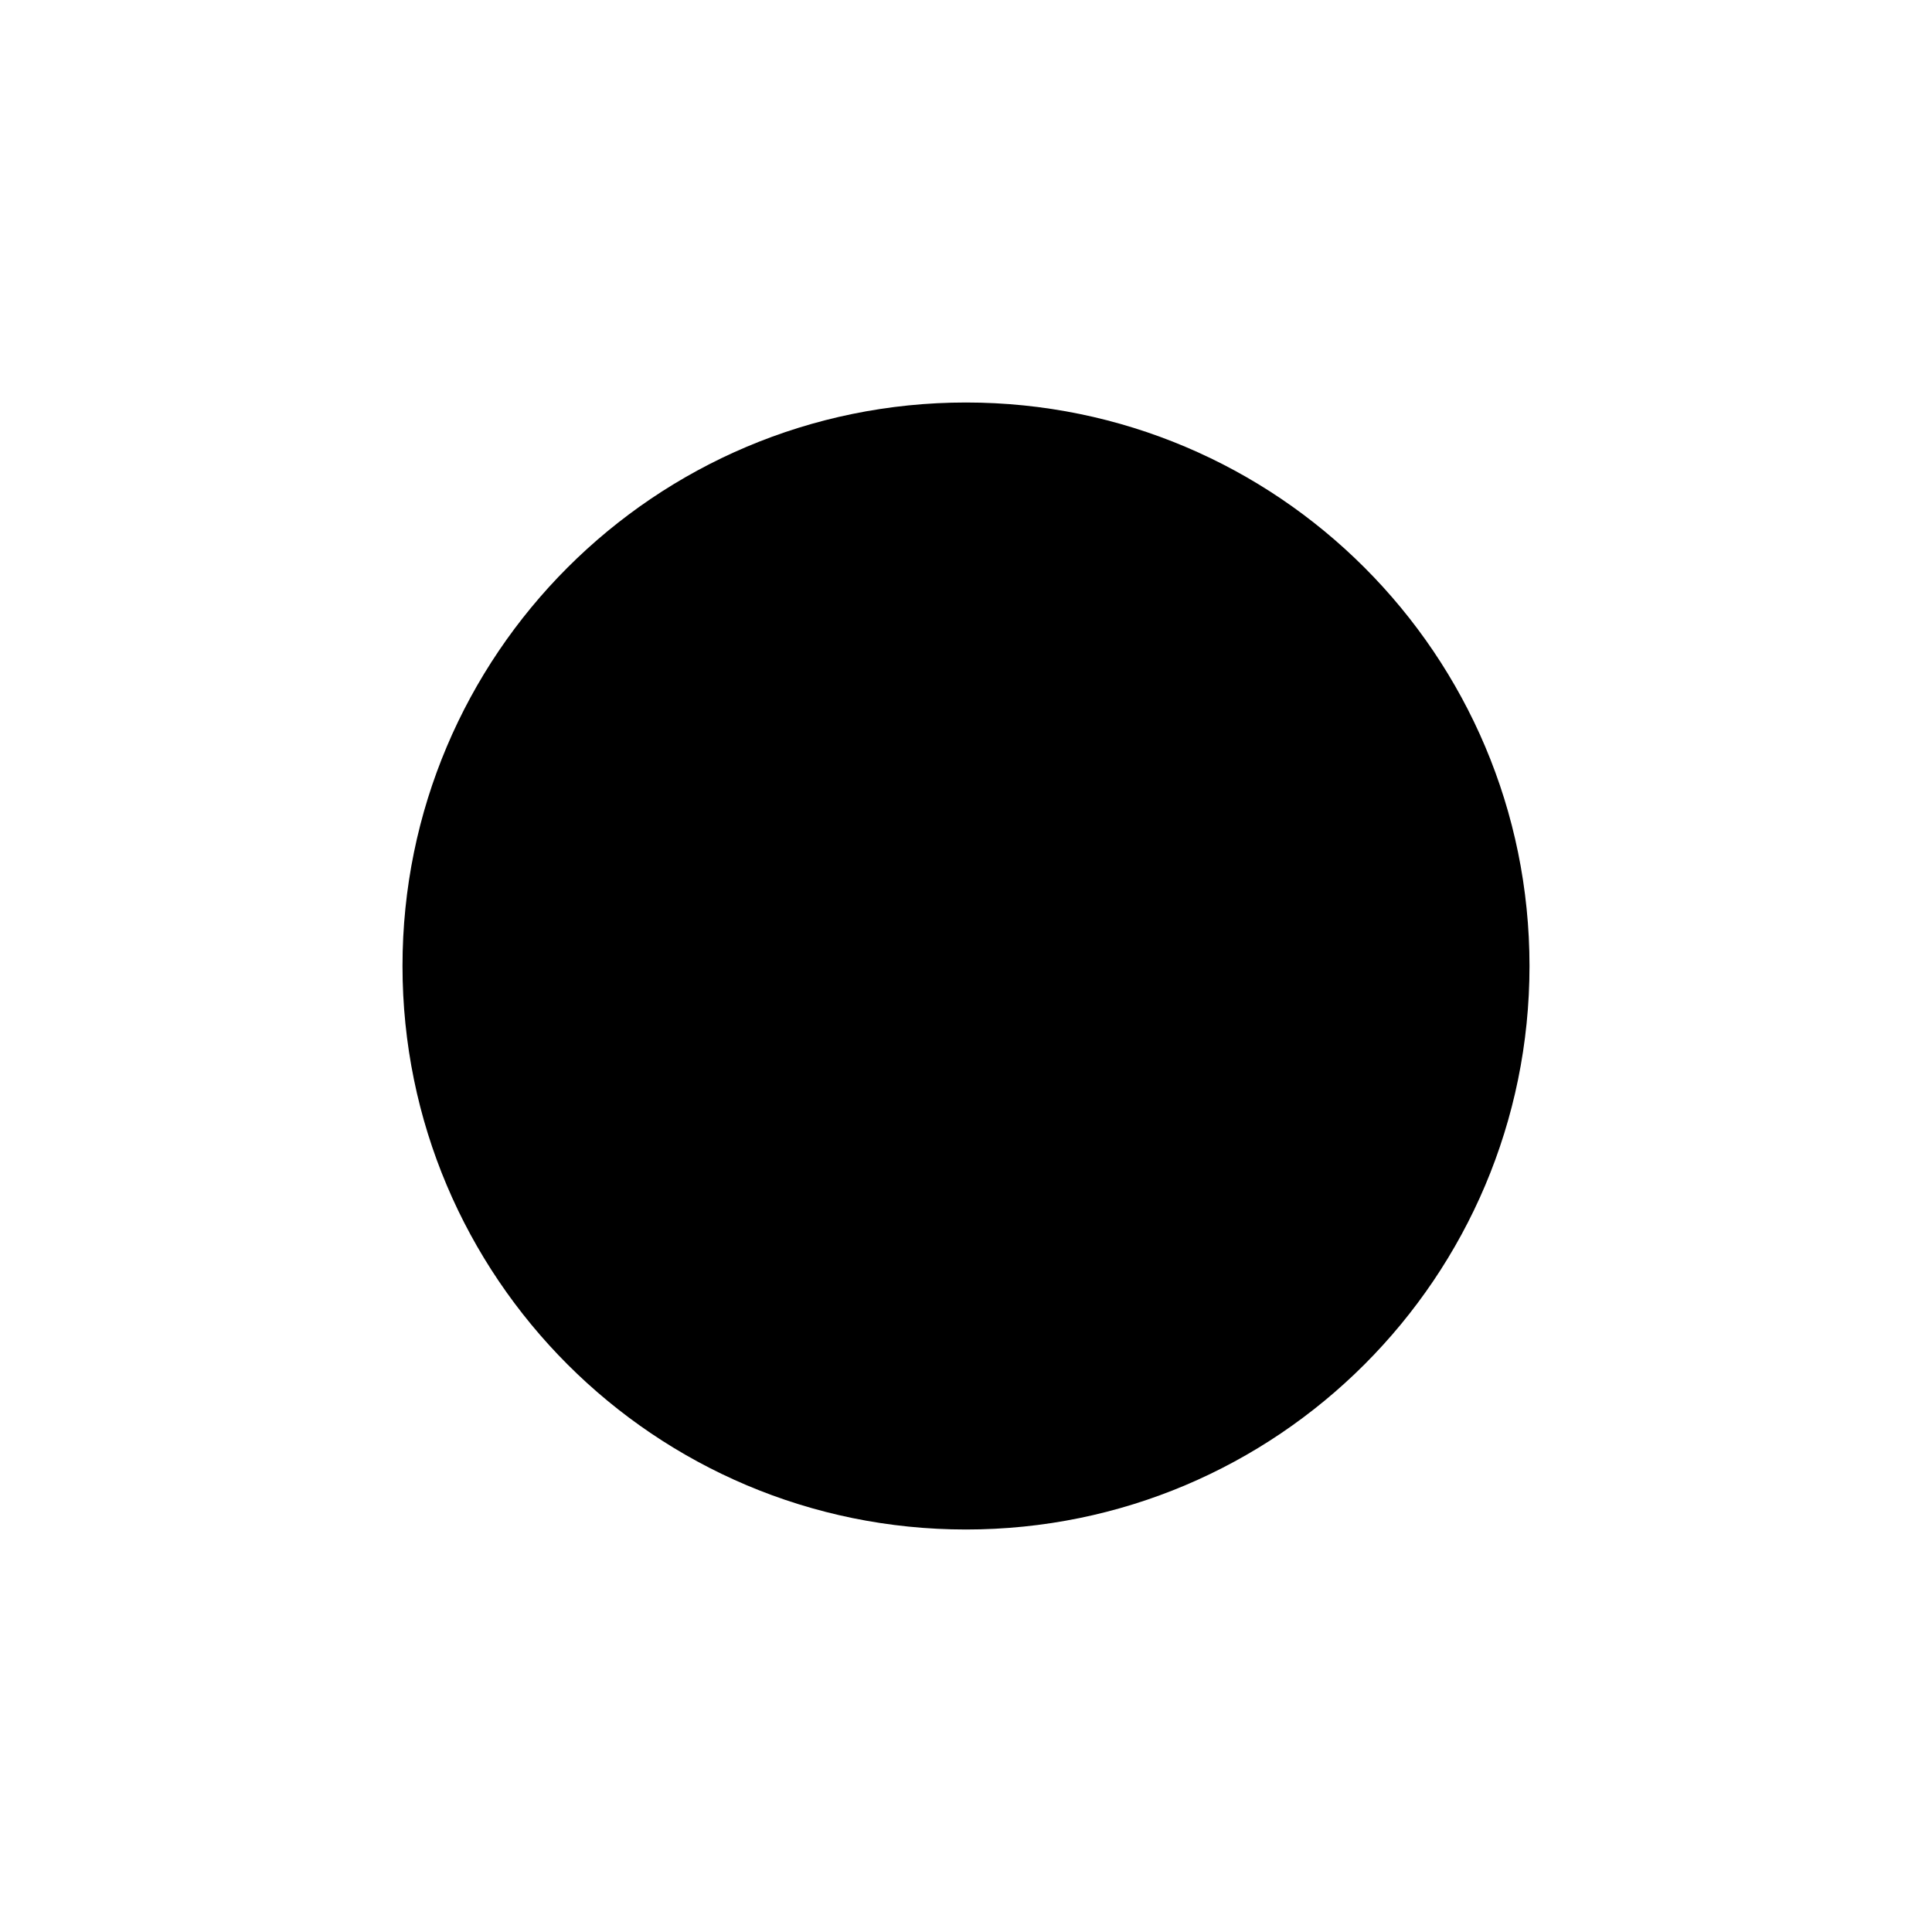
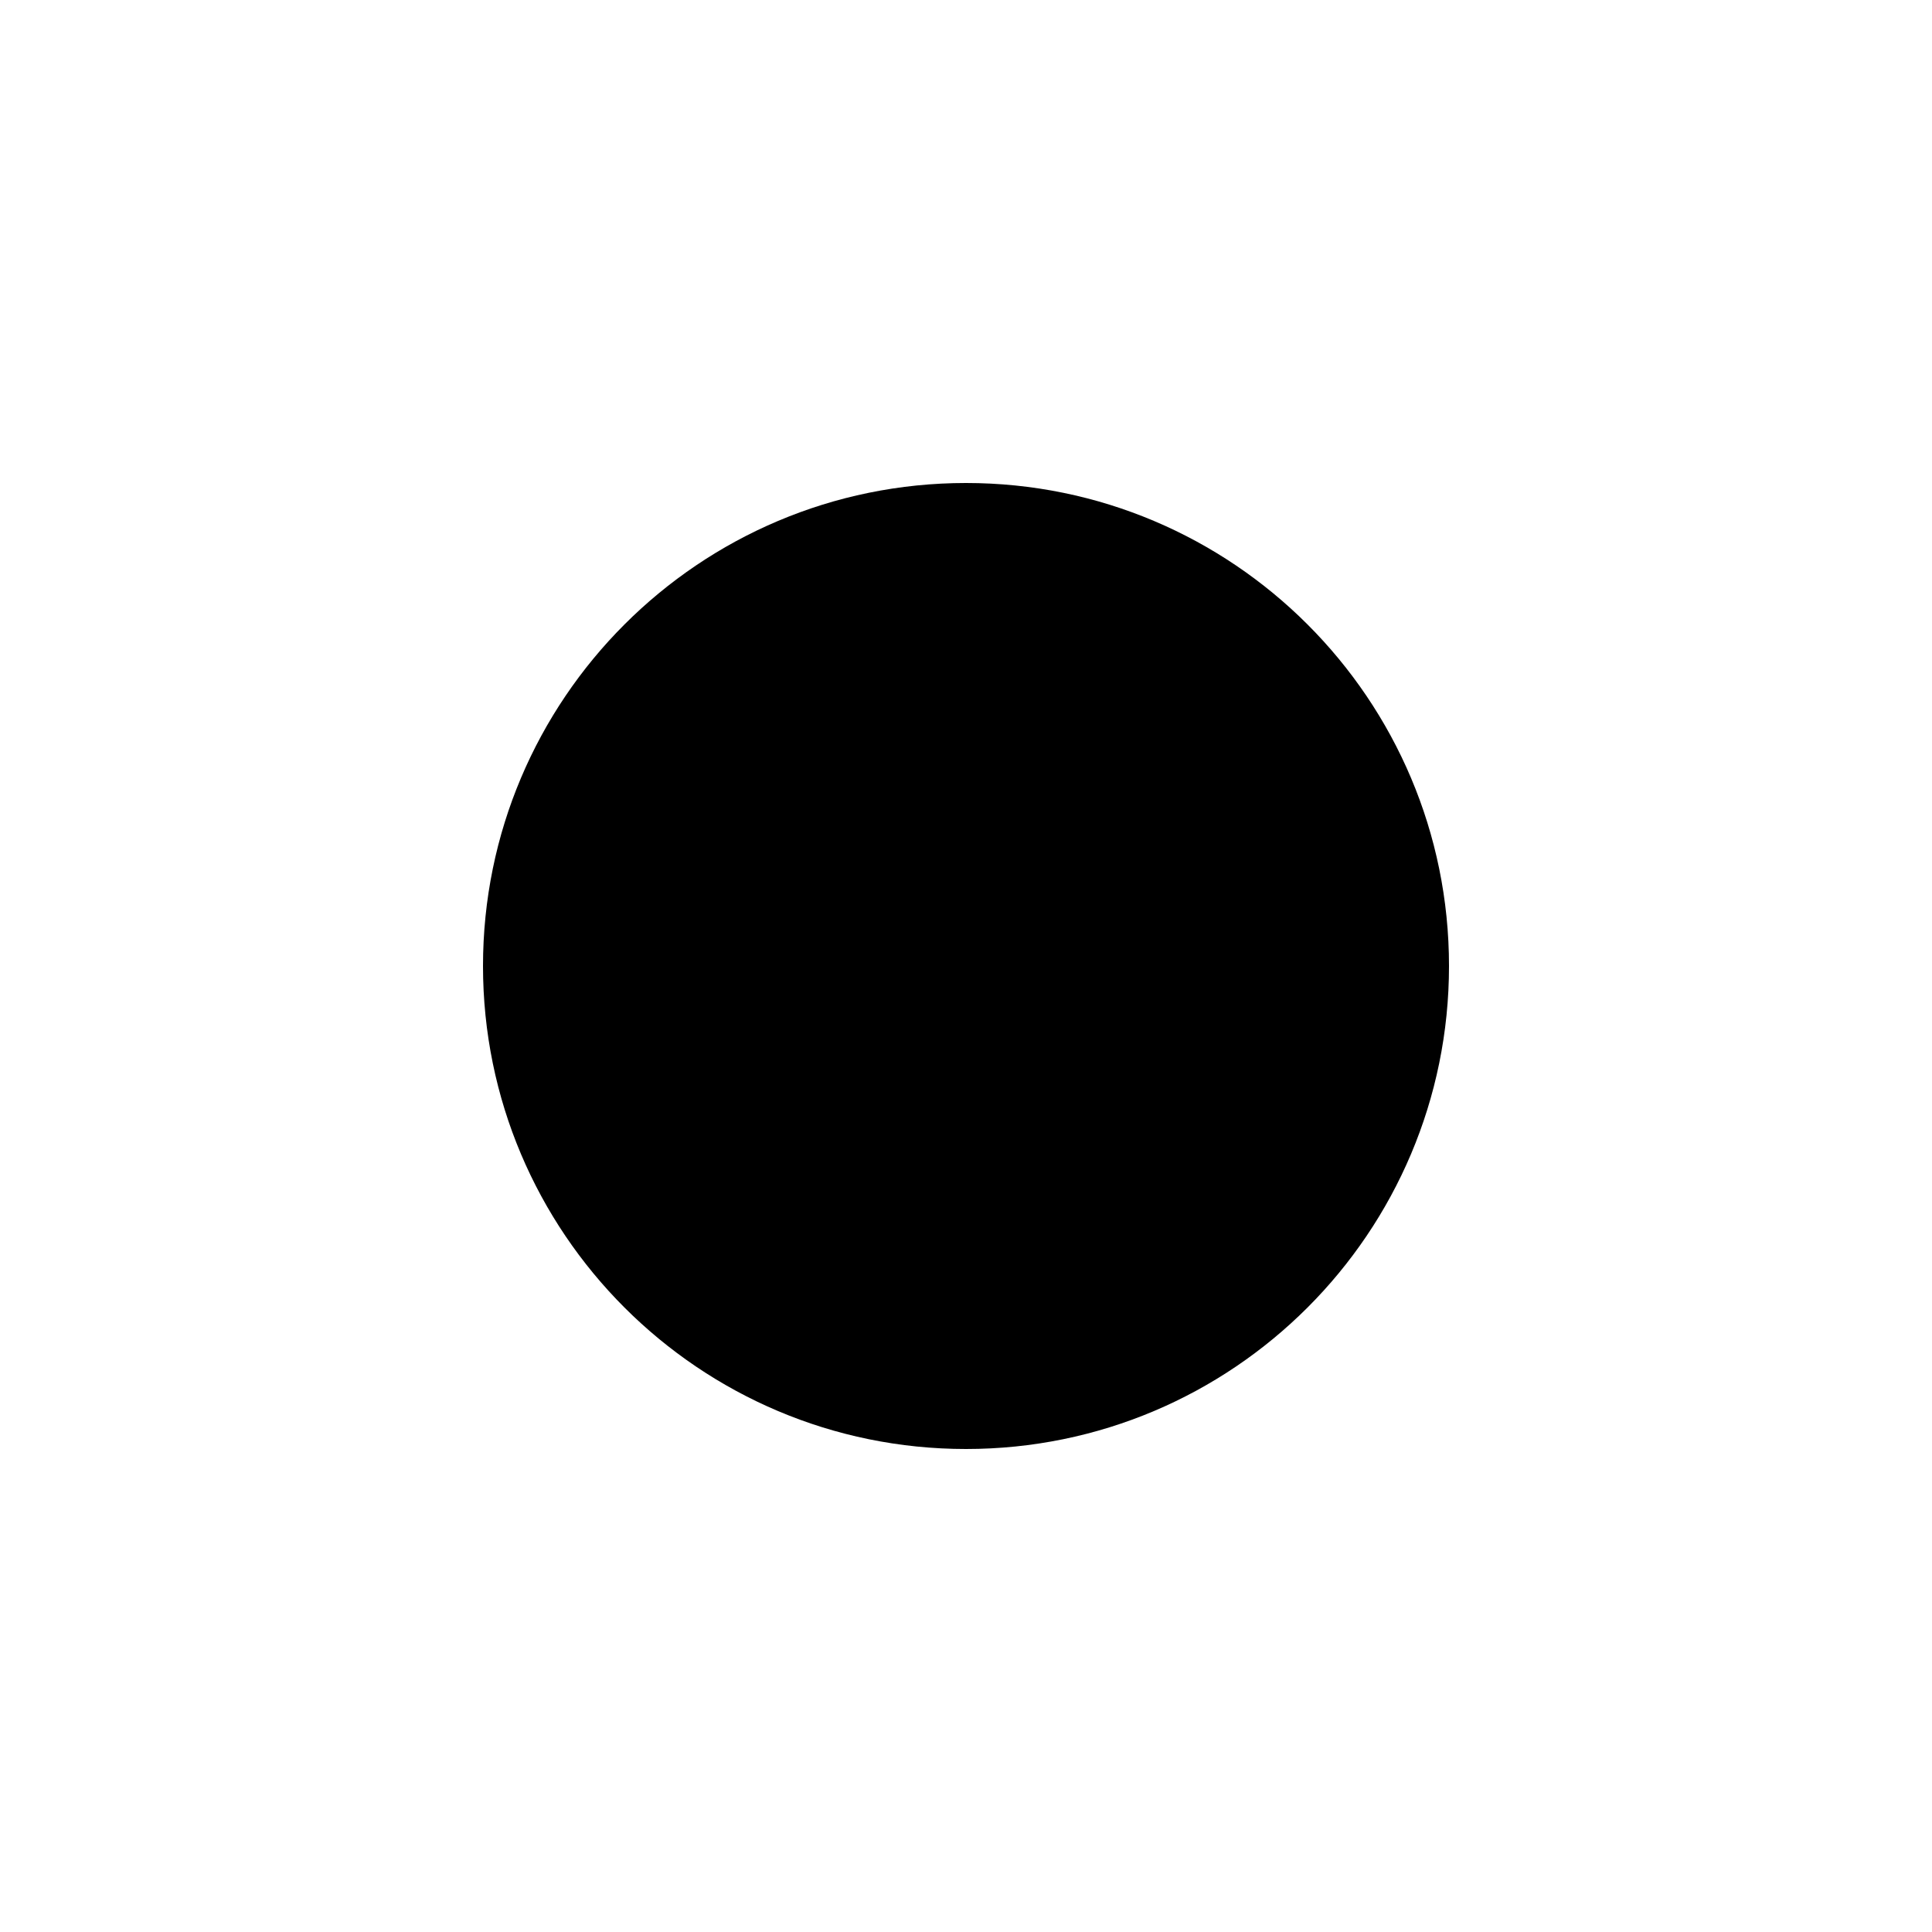
<svg xmlns="http://www.w3.org/2000/svg" viewBox="0 0 24 24">
-   <circle cx="12" cy="12" r="7" />
+   <circle cx="12" cy="12" r="6" />
</svg>
